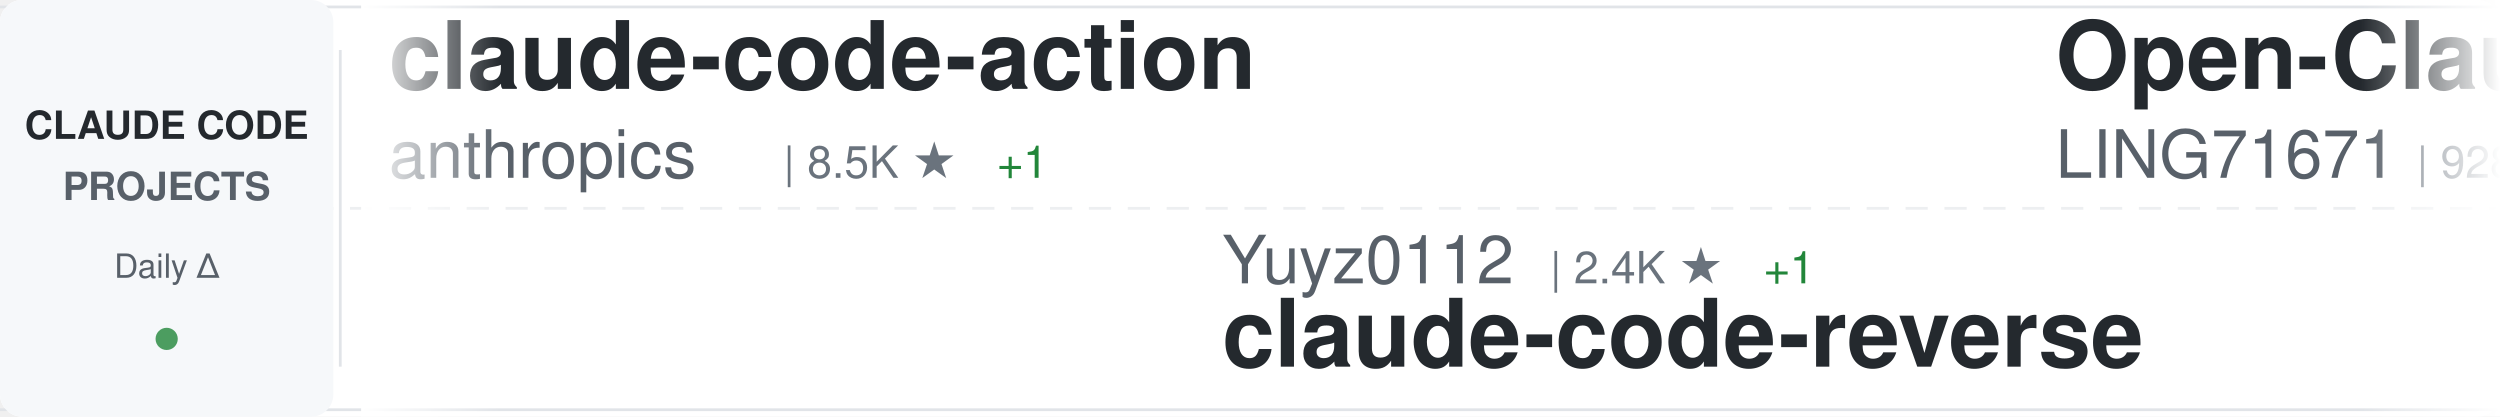
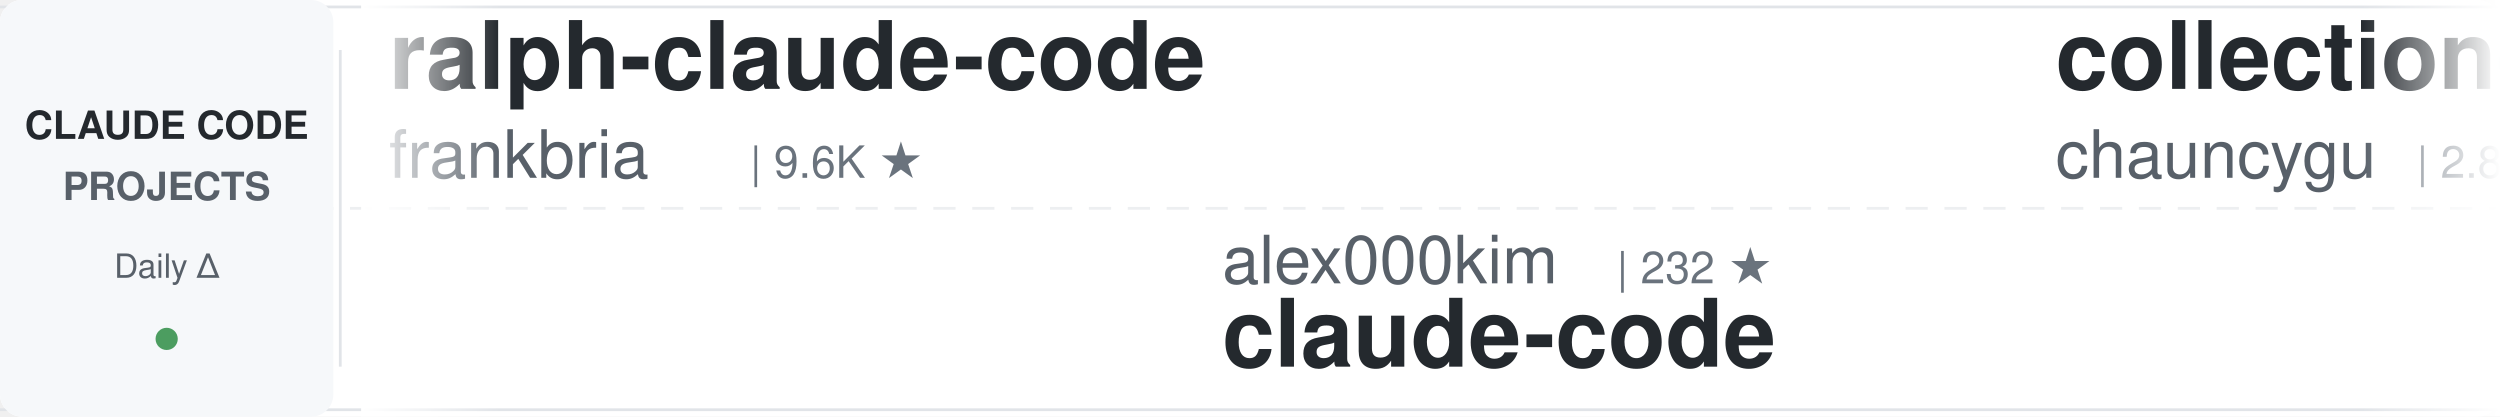
<svg xmlns="http://www.w3.org/2000/svg" width="900" height="150">
  <defs>
    <linearGradient id="awesomeLeftFade" x1="0%" y1="0%" x2="100%" y2="0%">
      <stop offset="0%" style="stop-color:#ffffff;stop-opacity:1" />
      <stop offset="100%" style="stop-color:#ffffff;stop-opacity:0" />
    </linearGradient>
    <linearGradient id="awesomeRightFade" x1="0%" y1="0%" x2="100%" y2="0%">
      <stop offset="0%" style="stop-color:#ffffff;stop-opacity:0" />
      <stop offset="100%" style="stop-color:#ffffff;stop-opacity:1" />
    </linearGradient>
  </defs>
  <rect width="900" height="150" fill="#ffffff" rx="8" />
  <rect x="0" y="2" width="900" height="1" fill="#e1e4e8" />
  <rect x="0" y="147" width="900" height="1" fill="#e1e4e8" />
  <line x1="0" y1="75" x2="900" y2="75" stroke="#e1e4e8" stroke-width="1" stroke-dasharray="8 6" opacity="0.6" />
  <rect x="0" y="0" width="120" height="150" fill="#f6f8fa" rx="8" />
  <text x="60" y="50" font-family="-apple-system, BlinkMacSystemFont, 'Segoe UI', Helvetica, Arial, sans-serif" font-size="14" font-weight="600" fill="#24292e" text-anchor="middle">CLAUDE CODE</text>
  <text x="60" y="72" font-family="-apple-system, BlinkMacSystemFont, 'Segoe UI', Helvetica, Arial, sans-serif" font-size="14" font-weight="600" fill="#586069" text-anchor="middle">PROJECTS</text>
  <text x="60" y="100" font-family="-apple-system, BlinkMacSystemFont, 'Segoe UI', Helvetica, Arial, sans-serif" font-size="12" font-weight="500" fill="#586069" text-anchor="middle">Daily Δ</text>
  <circle cx="60" cy="122" r="4" fill="#22863a" opacity="0.8" />
  <rect x="122" y="18" width="1" height="114" fill="#e1e4e8" />
  <clipPath id="awesomeTickerClip">
    <rect x="130" y="0" width="770" height="150" />
  </clipPath>
  <g clip-path="url(#awesomeTickerClip)">
    <g id="awesomeTickerItems">
      <animateTransform attributeName="transform" attributeType="XML" type="translate" from="0 0" to="-3000 0" dur="54s" repeatCount="indefinite" />
      <g transform="translate(0, 0)">
-         <text x="140" y="32" font-family="-apple-system, BlinkMacSystemFont, 'Segoe UI', Helvetica, Arial, sans-serif" font-size="34" font-weight="600" fill="#24292e">claude-code-action</text>
-         <text x="140" y="64" font-family="-apple-system, BlinkMacSystemFont, 'Segoe UI', Helvetica, Arial, sans-serif" font-size="24" font-weight="400" fill="#586069">anthropics</text>
-         <text x="282" y="64" font-family="-apple-system, BlinkMacSystemFont, 'Segoe UI', Helvetica, Arial, sans-serif" font-size="16" font-weight="500" fill="#6a737d">| 8.5K ★</text>
-         <text x="359" y="64" font-family="-apple-system, BlinkMacSystemFont, 'Segoe UI', Helvetica, Arial, sans-serif" font-size="16" font-weight="500" fill="#22863a"> +1</text>
+         <text x="140" y="32" font-family="-apple-system, BlinkMacSystemFont, 'Segoe UI', Helvetica, Arial, sans-serif" font-size="34" font-weight="600" fill="#24292e">ralph-claude-code</text>
+         <text x="140" y="64" font-family="-apple-system, BlinkMacSystemFont, 'Segoe UI', Helvetica, Arial, sans-serif" font-size="24" font-weight="400" fill="#586069">frankbria</text>
+         <text x="270" y="64" font-family="-apple-system, BlinkMacSystemFont, 'Segoe UI', Helvetica, Arial, sans-serif" font-size="16" font-weight="500" fill="#6a737d">| 9.6K ★</text>
      </g>
      <g transform="translate(300, 0)">
-         <text x="140" y="102" font-family="-apple-system, BlinkMacSystemFont, 'Segoe UI', Helvetica, Arial, sans-serif" font-size="24" font-weight="400" fill="#586069">Yuyz0112</text>
-         <text x="258" y="102" font-family="-apple-system, BlinkMacSystemFont, 'Segoe UI', Helvetica, Arial, sans-serif" font-size="16" font-weight="500" fill="#6a737d">| 2.4K ★</text>
-         <text x="335" y="102" font-family="-apple-system, BlinkMacSystemFont, 'Segoe UI', Helvetica, Arial, sans-serif" font-size="16" font-weight="500" fill="#22863a"> +1</text>
-         <text x="140" y="132" font-family="-apple-system, BlinkMacSystemFont, 'Segoe UI', Helvetica, Arial, sans-serif" font-size="34" font-weight="600" fill="#24292e">claude-code-reverse</text>
+         <text x="140" y="102" font-family="-apple-system, BlinkMacSystemFont, 'Segoe UI', Helvetica, Arial, sans-serif" font-size="24" font-weight="400" fill="#586069">alex000kim</text>
+         <text x="282" y="102" font-family="-apple-system, BlinkMacSystemFont, 'Segoe UI', Helvetica, Arial, sans-serif" font-size="16" font-weight="500" fill="#6a737d">| 232 ★</text>
+         <text x="140" y="132" font-family="-apple-system, BlinkMacSystemFont, 'Segoe UI', Helvetica, Arial, sans-serif" font-size="34" font-weight="600" fill="#24292e">claude-code</text>
      </g>
      <g transform="translate(600, 0)">
-         <text x="140" y="32" font-family="-apple-system, BlinkMacSystemFont, 'Segoe UI', Helvetica, Arial, sans-serif" font-size="34" font-weight="600" fill="#24292e">Open-ClaudeCode</text>
-         <text x="140" y="64" font-family="-apple-system, BlinkMacSystemFont, 'Segoe UI', Helvetica, Arial, sans-serif" font-size="24" font-weight="400" fill="#586069">LING71671</text>
-         <text x="270" y="64" font-family="-apple-system, BlinkMacSystemFont, 'Segoe UI', Helvetica, Arial, sans-serif" font-size="16" font-weight="500" fill="#6a737d">| 928 ★</text>
+         <text x="140" y="32" font-family="-apple-system, BlinkMacSystemFont, 'Segoe UI', Helvetica, Arial, sans-serif" font-size="34" font-weight="600" fill="#24292e">collection-claude-code-s...</text>
+         <text x="140" y="64" font-family="-apple-system, BlinkMacSystemFont, 'Segoe UI', Helvetica, Arial, sans-serif" font-size="24" font-weight="400" fill="#586069">chauncygu</text>
+         <text x="270" y="64" font-family="-apple-system, BlinkMacSystemFont, 'Segoe UI', Helvetica, Arial, sans-serif" font-size="16" font-weight="500" fill="#6a737d">| 2.8K ★</text>
      </g>
      <g transform="translate(900, 0)">
-         <text x="140" y="102" font-family="-apple-system, BlinkMacSystemFont, 'Segoe UI', Helvetica, Arial, sans-serif" font-size="24" font-weight="400" fill="#586069">codeaashu</text>
-         <text x="270" y="102" font-family="-apple-system, BlinkMacSystemFont, 'Segoe UI', Helvetica, Arial, sans-serif" font-size="16" font-weight="500" fill="#6a737d">| 3.2K ★</text>
-         <text x="140" y="132" font-family="-apple-system, BlinkMacSystemFont, 'Segoe UI', Helvetica, Arial, sans-serif" font-size="34" font-weight="600" fill="#24292e">claude-code</text>
+         <text x="140" y="102" font-family="-apple-system, BlinkMacSystemFont, 'Segoe UI', Helvetica, Arial, sans-serif" font-size="24" font-weight="400" fill="#586069">rohitg00</text>
+         <text x="258" y="102" font-family="-apple-system, BlinkMacSystemFont, 'Segoe UI', Helvetica, Arial, sans-serif" font-size="16" font-weight="500" fill="#6a737d">| 2.4K ★</text>
+         <text x="335" y="102" font-family="-apple-system, BlinkMacSystemFont, 'Segoe UI', Helvetica, Arial, sans-serif" font-size="16" font-weight="500" fill="#22863a"> +3</text>
+         <text x="140" y="132" font-family="-apple-system, BlinkMacSystemFont, 'Segoe UI', Helvetica, Arial, sans-serif" font-size="34" font-weight="600" fill="#24292e">awesome-claude-code-tool...</text>
      </g>
      <g transform="translate(1200, 0)">
-         <text x="140" y="32" font-family="-apple-system, BlinkMacSystemFont, 'Segoe UI', Helvetica, Arial, sans-serif" font-size="34" font-weight="600" fill="#24292e">claude-code</text>
-         <text x="140" y="64" font-family="-apple-system, BlinkMacSystemFont, 'Segoe UI', Helvetica, Arial, sans-serif" font-size="24" font-weight="400" fill="#586069">jarmuine</text>
-         <text x="258" y="64" font-family="-apple-system, BlinkMacSystemFont, 'Segoe UI', Helvetica, Arial, sans-serif" font-size="16" font-weight="500" fill="#6a737d">| 2.3K ★</text>
+         <text x="140" y="32" font-family="-apple-system, BlinkMacSystemFont, 'Segoe UI', Helvetica, Arial, sans-serif" font-size="34" font-weight="600" fill="#24292e">claude-code-ultimate-gui...</text>
+         <text x="140" y="64" font-family="-apple-system, BlinkMacSystemFont, 'Segoe UI', Helvetica, Arial, sans-serif" font-size="24" font-weight="400" fill="#586069">FlorianBruniaux</text>
+         <text x="342" y="64" font-family="-apple-system, BlinkMacSystemFont, 'Segoe UI', Helvetica, Arial, sans-serif" font-size="16" font-weight="500" fill="#6a737d">| 5.6K ★</text>
+         <text x="419" y="64" font-family="-apple-system, BlinkMacSystemFont, 'Segoe UI', Helvetica, Arial, sans-serif" font-size="16" font-weight="500" fill="#22863a"> +1</text>
      </g>
      <g transform="translate(1500, 0)">
-         <text x="140" y="102" font-family="-apple-system, BlinkMacSystemFont, 'Segoe UI', Helvetica, Arial, sans-serif" font-size="24" font-weight="400" fill="#586069">777genius</text>
-         <text x="270" y="102" font-family="-apple-system, BlinkMacSystemFont, 'Segoe UI', Helvetica, Arial, sans-serif" font-size="16" font-weight="500" fill="#6a737d">| 922 ★</text>
-         <text x="140" y="132" font-family="-apple-system, BlinkMacSystemFont, 'Segoe UI', Helvetica, Arial, sans-serif" font-size="34" font-weight="600" fill="#24292e">claude-code-source-code</text>
+         <text x="140" y="102" font-family="-apple-system, BlinkMacSystemFont, 'Segoe UI', Helvetica, Arial, sans-serif" font-size="24" font-weight="400" fill="#586069">anthropics</text>
+         <text x="282" y="102" font-family="-apple-system, BlinkMacSystemFont, 'Segoe UI', Helvetica, Arial, sans-serif" font-size="16" font-weight="500" fill="#6a737d">| 5.7K ★</text>
+         <text x="359" y="102" font-family="-apple-system, BlinkMacSystemFont, 'Segoe UI', Helvetica, Arial, sans-serif" font-size="16" font-weight="500" fill="#22863a"> +4</text>
+         <text x="140" y="132" font-family="-apple-system, BlinkMacSystemFont, 'Segoe UI', Helvetica, Arial, sans-serif" font-size="34" font-weight="600" fill="#24292e">claude-code-security-rev...</text>
      </g>
      <g transform="translate(1800, 0)">
-         <text x="140" y="32" font-family="-apple-system, BlinkMacSystemFont, 'Segoe UI', Helvetica, Arial, sans-serif" font-size="34" font-weight="600" fill="#24292e">Claude-Code</text>
-         <text x="140" y="64" font-family="-apple-system, BlinkMacSystemFont, 'Segoe UI', Helvetica, Arial, sans-serif" font-size="24" font-weight="400" fill="#586069">pengchengneo</text>
-         <text x="306" y="64" font-family="-apple-system, BlinkMacSystemFont, 'Segoe UI', Helvetica, Arial, sans-serif" font-size="16" font-weight="500" fill="#6a737d">| 1.7K ★</text>
-         <text x="383" y="64" font-family="-apple-system, BlinkMacSystemFont, 'Segoe UI', Helvetica, Arial, sans-serif" font-size="16" font-weight="500" fill="#22863a"> +1</text>
+         <text x="140" y="32" font-family="-apple-system, BlinkMacSystemFont, 'Segoe UI', Helvetica, Arial, sans-serif" font-size="34" font-weight="600" fill="#24292e">claude-code</text>
+         <text x="140" y="64" font-family="-apple-system, BlinkMacSystemFont, 'Segoe UI', Helvetica, Arial, sans-serif" font-size="24" font-weight="400" fill="#586069">xorespesp</text>
+         <text x="270" y="64" font-family="-apple-system, BlinkMacSystemFont, 'Segoe UI', Helvetica, Arial, sans-serif" font-size="16" font-weight="500" fill="#6a737d">| 231 ★</text>
      </g>
      <g transform="translate(2100, 0)">
-         <text x="140" y="102" font-family="-apple-system, BlinkMacSystemFont, 'Segoe UI', Helvetica, Arial, sans-serif" font-size="24" font-weight="400" fill="#586069">freestylefly</text>
-         <text x="306" y="102" font-family="-apple-system, BlinkMacSystemFont, 'Segoe UI', Helvetica, Arial, sans-serif" font-size="16" font-weight="500" fill="#6a737d">| 128 ★</text>
+         <text x="140" y="102" font-family="-apple-system, BlinkMacSystemFont, 'Segoe UI', Helvetica, Arial, sans-serif" font-size="24" font-weight="400" fill="#586069">mehmoodosman</text>
+         <text x="306" y="102" font-family="-apple-system, BlinkMacSystemFont, 'Segoe UI', Helvetica, Arial, sans-serif" font-size="16" font-weight="500" fill="#6a737d">| 172 ★</text>
        <text x="140" y="132" font-family="-apple-system, BlinkMacSystemFont, 'Segoe UI', Helvetica, Arial, sans-serif" font-size="34" font-weight="600" fill="#24292e">claude-code</text>
      </g>
      <g transform="translate(2400, 0)">
-         <text x="140" y="32" font-family="-apple-system, BlinkMacSystemFont, 'Segoe UI', Helvetica, Arial, sans-serif" font-size="34" font-weight="600" fill="#24292e">claude-code-source-build</text>
-         <text x="140" y="64" font-family="-apple-system, BlinkMacSystemFont, 'Segoe UI', Helvetica, Arial, sans-serif" font-size="24" font-weight="400" fill="#586069">andrew-kramer-inno</text>
-         <text x="378" y="64" font-family="-apple-system, BlinkMacSystemFont, 'Segoe UI', Helvetica, Arial, sans-serif" font-size="16" font-weight="500" fill="#6a737d">| 595 ★</text>
+         <text x="140" y="32" font-family="-apple-system, BlinkMacSystemFont, 'Segoe UI', Helvetica, Arial, sans-serif" font-size="34" font-weight="600" fill="#24292e">everything-claude-code-z...</text>
+         <text x="140" y="64" font-family="-apple-system, BlinkMacSystemFont, 'Segoe UI', Helvetica, Arial, sans-serif" font-size="24" font-weight="400" fill="#586069">xu-xiang</text>
+         <text x="258" y="64" font-family="-apple-system, BlinkMacSystemFont, 'Segoe UI', Helvetica, Arial, sans-serif" font-size="16" font-weight="500" fill="#6a737d">| 1.8K ★</text>
+         <text x="335" y="64" font-family="-apple-system, BlinkMacSystemFont, 'Segoe UI', Helvetica, Arial, sans-serif" font-size="16" font-weight="500" fill="#22863a"> +1</text>
      </g>
      <g transform="translate(2700, 0)">
-         <text x="140" y="102" font-family="-apple-system, BlinkMacSystemFont, 'Segoe UI', Helvetica, Arial, sans-serif" font-size="24" font-weight="400" fill="#586069">VoltAgent</text>
-         <text x="270" y="102" font-family="-apple-system, BlinkMacSystemFont, 'Segoe UI', Helvetica, Arial, sans-serif" font-size="16" font-weight="500" fill="#6a737d">| 23.8K ★</text>
-         <text x="356" y="102" font-family="-apple-system, BlinkMacSystemFont, 'Segoe UI', Helvetica, Arial, sans-serif" font-size="16" font-weight="500" fill="#22863a"> +7</text>
-         <text x="140" y="132" font-family="-apple-system, BlinkMacSystemFont, 'Segoe UI', Helvetica, Arial, sans-serif" font-size="34" font-weight="600" fill="#24292e">awesome-claude-code-suba...</text>
+         <text x="140" y="102" font-family="-apple-system, BlinkMacSystemFont, 'Segoe UI', Helvetica, Arial, sans-serif" font-size="24" font-weight="400" fill="#586069">huangjia2019</text>
+         <text x="306" y="102" font-family="-apple-system, BlinkMacSystemFont, 'Segoe UI', Helvetica, Arial, sans-serif" font-size="16" font-weight="500" fill="#6a737d">| 1.0K ★</text>
+         <text x="383" y="102" font-family="-apple-system, BlinkMacSystemFont, 'Segoe UI', Helvetica, Arial, sans-serif" font-size="16" font-weight="500" fill="#22863a"> +1</text>
+         <text x="140" y="132" font-family="-apple-system, BlinkMacSystemFont, 'Segoe UI', Helvetica, Arial, sans-serif" font-size="34" font-weight="600" fill="#24292e">claude-code-engineering</text>
      </g>
      <g transform="translate(3000, 0)">
-         <text x="140" y="32" font-family="-apple-system, BlinkMacSystemFont, 'Segoe UI', Helvetica, Arial, sans-serif" font-size="34" font-weight="600" fill="#24292e">claude-code-action</text>
-         <text x="140" y="64" font-family="-apple-system, BlinkMacSystemFont, 'Segoe UI', Helvetica, Arial, sans-serif" font-size="24" font-weight="400" fill="#586069">anthropics</text>
-         <text x="282" y="64" font-family="-apple-system, BlinkMacSystemFont, 'Segoe UI', Helvetica, Arial, sans-serif" font-size="16" font-weight="500" fill="#6a737d">| 8.5K ★</text>
-         <text x="359" y="64" font-family="-apple-system, BlinkMacSystemFont, 'Segoe UI', Helvetica, Arial, sans-serif" font-size="16" font-weight="500" fill="#22863a"> +1</text>
+         <text x="140" y="32" font-family="-apple-system, BlinkMacSystemFont, 'Segoe UI', Helvetica, Arial, sans-serif" font-size="34" font-weight="600" fill="#24292e">ralph-claude-code</text>
+         <text x="140" y="64" font-family="-apple-system, BlinkMacSystemFont, 'Segoe UI', Helvetica, Arial, sans-serif" font-size="24" font-weight="400" fill="#586069">frankbria</text>
+         <text x="270" y="64" font-family="-apple-system, BlinkMacSystemFont, 'Segoe UI', Helvetica, Arial, sans-serif" font-size="16" font-weight="500" fill="#6a737d">| 9.6K ★</text>
      </g>
      <g transform="translate(3300, 0)">
-         <text x="140" y="102" font-family="-apple-system, BlinkMacSystemFont, 'Segoe UI', Helvetica, Arial, sans-serif" font-size="24" font-weight="400" fill="#586069">Yuyz0112</text>
-         <text x="258" y="102" font-family="-apple-system, BlinkMacSystemFont, 'Segoe UI', Helvetica, Arial, sans-serif" font-size="16" font-weight="500" fill="#6a737d">| 2.4K ★</text>
-         <text x="335" y="102" font-family="-apple-system, BlinkMacSystemFont, 'Segoe UI', Helvetica, Arial, sans-serif" font-size="16" font-weight="500" fill="#22863a"> +1</text>
-         <text x="140" y="132" font-family="-apple-system, BlinkMacSystemFont, 'Segoe UI', Helvetica, Arial, sans-serif" font-size="34" font-weight="600" fill="#24292e">claude-code-reverse</text>
+         <text x="140" y="102" font-family="-apple-system, BlinkMacSystemFont, 'Segoe UI', Helvetica, Arial, sans-serif" font-size="24" font-weight="400" fill="#586069">alex000kim</text>
+         <text x="282" y="102" font-family="-apple-system, BlinkMacSystemFont, 'Segoe UI', Helvetica, Arial, sans-serif" font-size="16" font-weight="500" fill="#6a737d">| 232 ★</text>
+         <text x="140" y="132" font-family="-apple-system, BlinkMacSystemFont, 'Segoe UI', Helvetica, Arial, sans-serif" font-size="34" font-weight="600" fill="#24292e">claude-code</text>
      </g>
      <g transform="translate(3600, 0)">
-         <text x="140" y="32" font-family="-apple-system, BlinkMacSystemFont, 'Segoe UI', Helvetica, Arial, sans-serif" font-size="34" font-weight="600" fill="#24292e">Open-ClaudeCode</text>
-         <text x="140" y="64" font-family="-apple-system, BlinkMacSystemFont, 'Segoe UI', Helvetica, Arial, sans-serif" font-size="24" font-weight="400" fill="#586069">LING71671</text>
-         <text x="270" y="64" font-family="-apple-system, BlinkMacSystemFont, 'Segoe UI', Helvetica, Arial, sans-serif" font-size="16" font-weight="500" fill="#6a737d">| 928 ★</text>
+         <text x="140" y="32" font-family="-apple-system, BlinkMacSystemFont, 'Segoe UI', Helvetica, Arial, sans-serif" font-size="34" font-weight="600" fill="#24292e">collection-claude-code-s...</text>
+         <text x="140" y="64" font-family="-apple-system, BlinkMacSystemFont, 'Segoe UI', Helvetica, Arial, sans-serif" font-size="24" font-weight="400" fill="#586069">chauncygu</text>
+         <text x="270" y="64" font-family="-apple-system, BlinkMacSystemFont, 'Segoe UI', Helvetica, Arial, sans-serif" font-size="16" font-weight="500" fill="#6a737d">| 2.8K ★</text>
      </g>
      <g transform="translate(3900, 0)">
-         <text x="140" y="102" font-family="-apple-system, BlinkMacSystemFont, 'Segoe UI', Helvetica, Arial, sans-serif" font-size="24" font-weight="400" fill="#586069">codeaashu</text>
-         <text x="270" y="102" font-family="-apple-system, BlinkMacSystemFont, 'Segoe UI', Helvetica, Arial, sans-serif" font-size="16" font-weight="500" fill="#6a737d">| 3.2K ★</text>
-         <text x="140" y="132" font-family="-apple-system, BlinkMacSystemFont, 'Segoe UI', Helvetica, Arial, sans-serif" font-size="34" font-weight="600" fill="#24292e">claude-code</text>
+         <text x="140" y="102" font-family="-apple-system, BlinkMacSystemFont, 'Segoe UI', Helvetica, Arial, sans-serif" font-size="24" font-weight="400" fill="#586069">rohitg00</text>
+         <text x="258" y="102" font-family="-apple-system, BlinkMacSystemFont, 'Segoe UI', Helvetica, Arial, sans-serif" font-size="16" font-weight="500" fill="#6a737d">| 2.4K ★</text>
+         <text x="335" y="102" font-family="-apple-system, BlinkMacSystemFont, 'Segoe UI', Helvetica, Arial, sans-serif" font-size="16" font-weight="500" fill="#22863a"> +3</text>
+         <text x="140" y="132" font-family="-apple-system, BlinkMacSystemFont, 'Segoe UI', Helvetica, Arial, sans-serif" font-size="34" font-weight="600" fill="#24292e">awesome-claude-code-tool...</text>
      </g>
    </g>
  </g>
  <rect x="130" y="0" width="50" height="150" fill="url(#awesomeLeftFade)" />
  <rect x="850" y="0" width="50" height="150" fill="url(#awesomeRightFade)" />
</svg>
